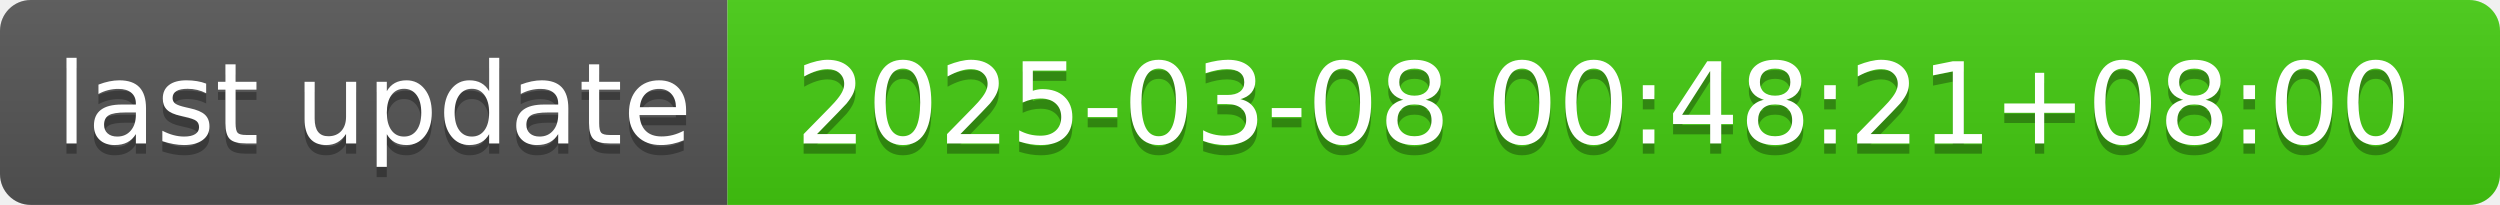
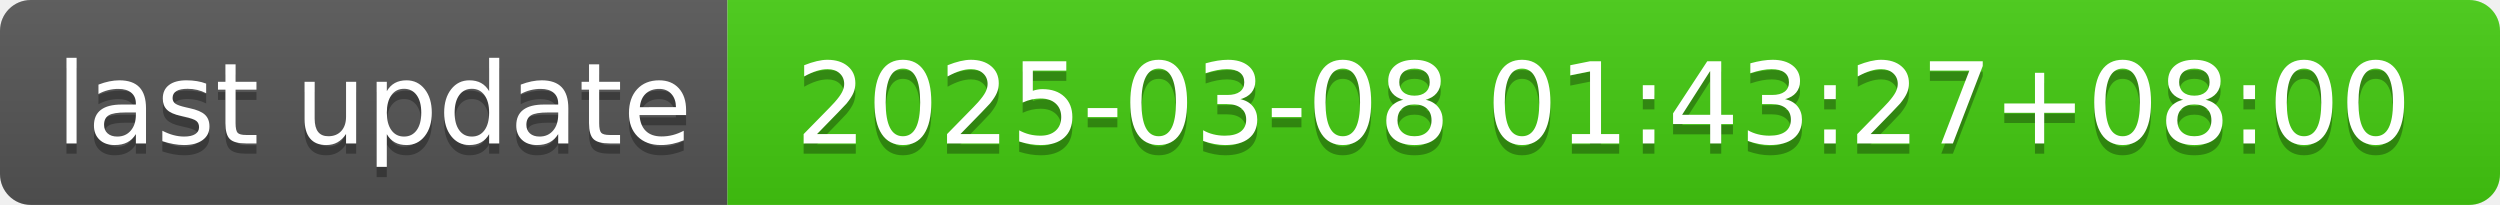
- <svg xmlns="http://www.w3.org/2000/svg" width="244" height="20" role="img" aria-label="last update: 2025-03-08 00:48:21+08:00">
+ <svg xmlns="http://www.w3.org/2000/svg" width="244" height="20" role="img" aria-label="last update: 2025-03-08 01:43:27+08:00">
  <linearGradient id="s" x2="0" y2="100%">
    <stop offset="0" stop-color="#bbb" stop-opacity=".1" />
    <stop offset="1" stop-opacity=".1" />
  </linearGradient>
  <clipPath id="r">
    <rect width="244" height="20" rx="3" fill="#fff" />
  </clipPath>
  <g clip-path="url(#r)">
    <rect width="71" height="20" fill="#555" />
    <rect x="71" width="173" height="20" fill="#4c1" />
    <rect width="244" height="20" fill="url(#s)" />
  </g>
  <g fill="#fff" text-anchor="middle" font-family="Verdana,Geneva,DejaVu Sans,sans-serif" text-rendering="geometricPrecision" font-size="110">
    <text aria-hidden="true" x="365" y="150" fill="#010101" fill-opacity=".3" transform="scale(.1)" textLength="610">last update</text>
    <text x="365" y="140" transform="scale(.1)" fill="#fff" textLength="610">last update</text>
-     <text aria-hidden="true" x="1565" y="150" fill="#010101" fill-opacity=".3" transform="scale(.1)" textLength="1630">2025-03-08 00:48:21+08:00</text>
-     <text x="1565" y="140" transform="scale(.1)" fill="#fff" textLength="1630">2025-03-08 00:48:21+08:00</text>
+     <text aria-hidden="true" x="1565" y="150" fill="#010101" fill-opacity=".3" transform="scale(.1)" textLength="1630">2025-03-08 01:43:27+08:00</text>
+     <text x="1565" y="140" transform="scale(.1)" fill="#fff" textLength="1630">2025-03-08 01:43:27+08:00</text>
  </g>
</svg>
